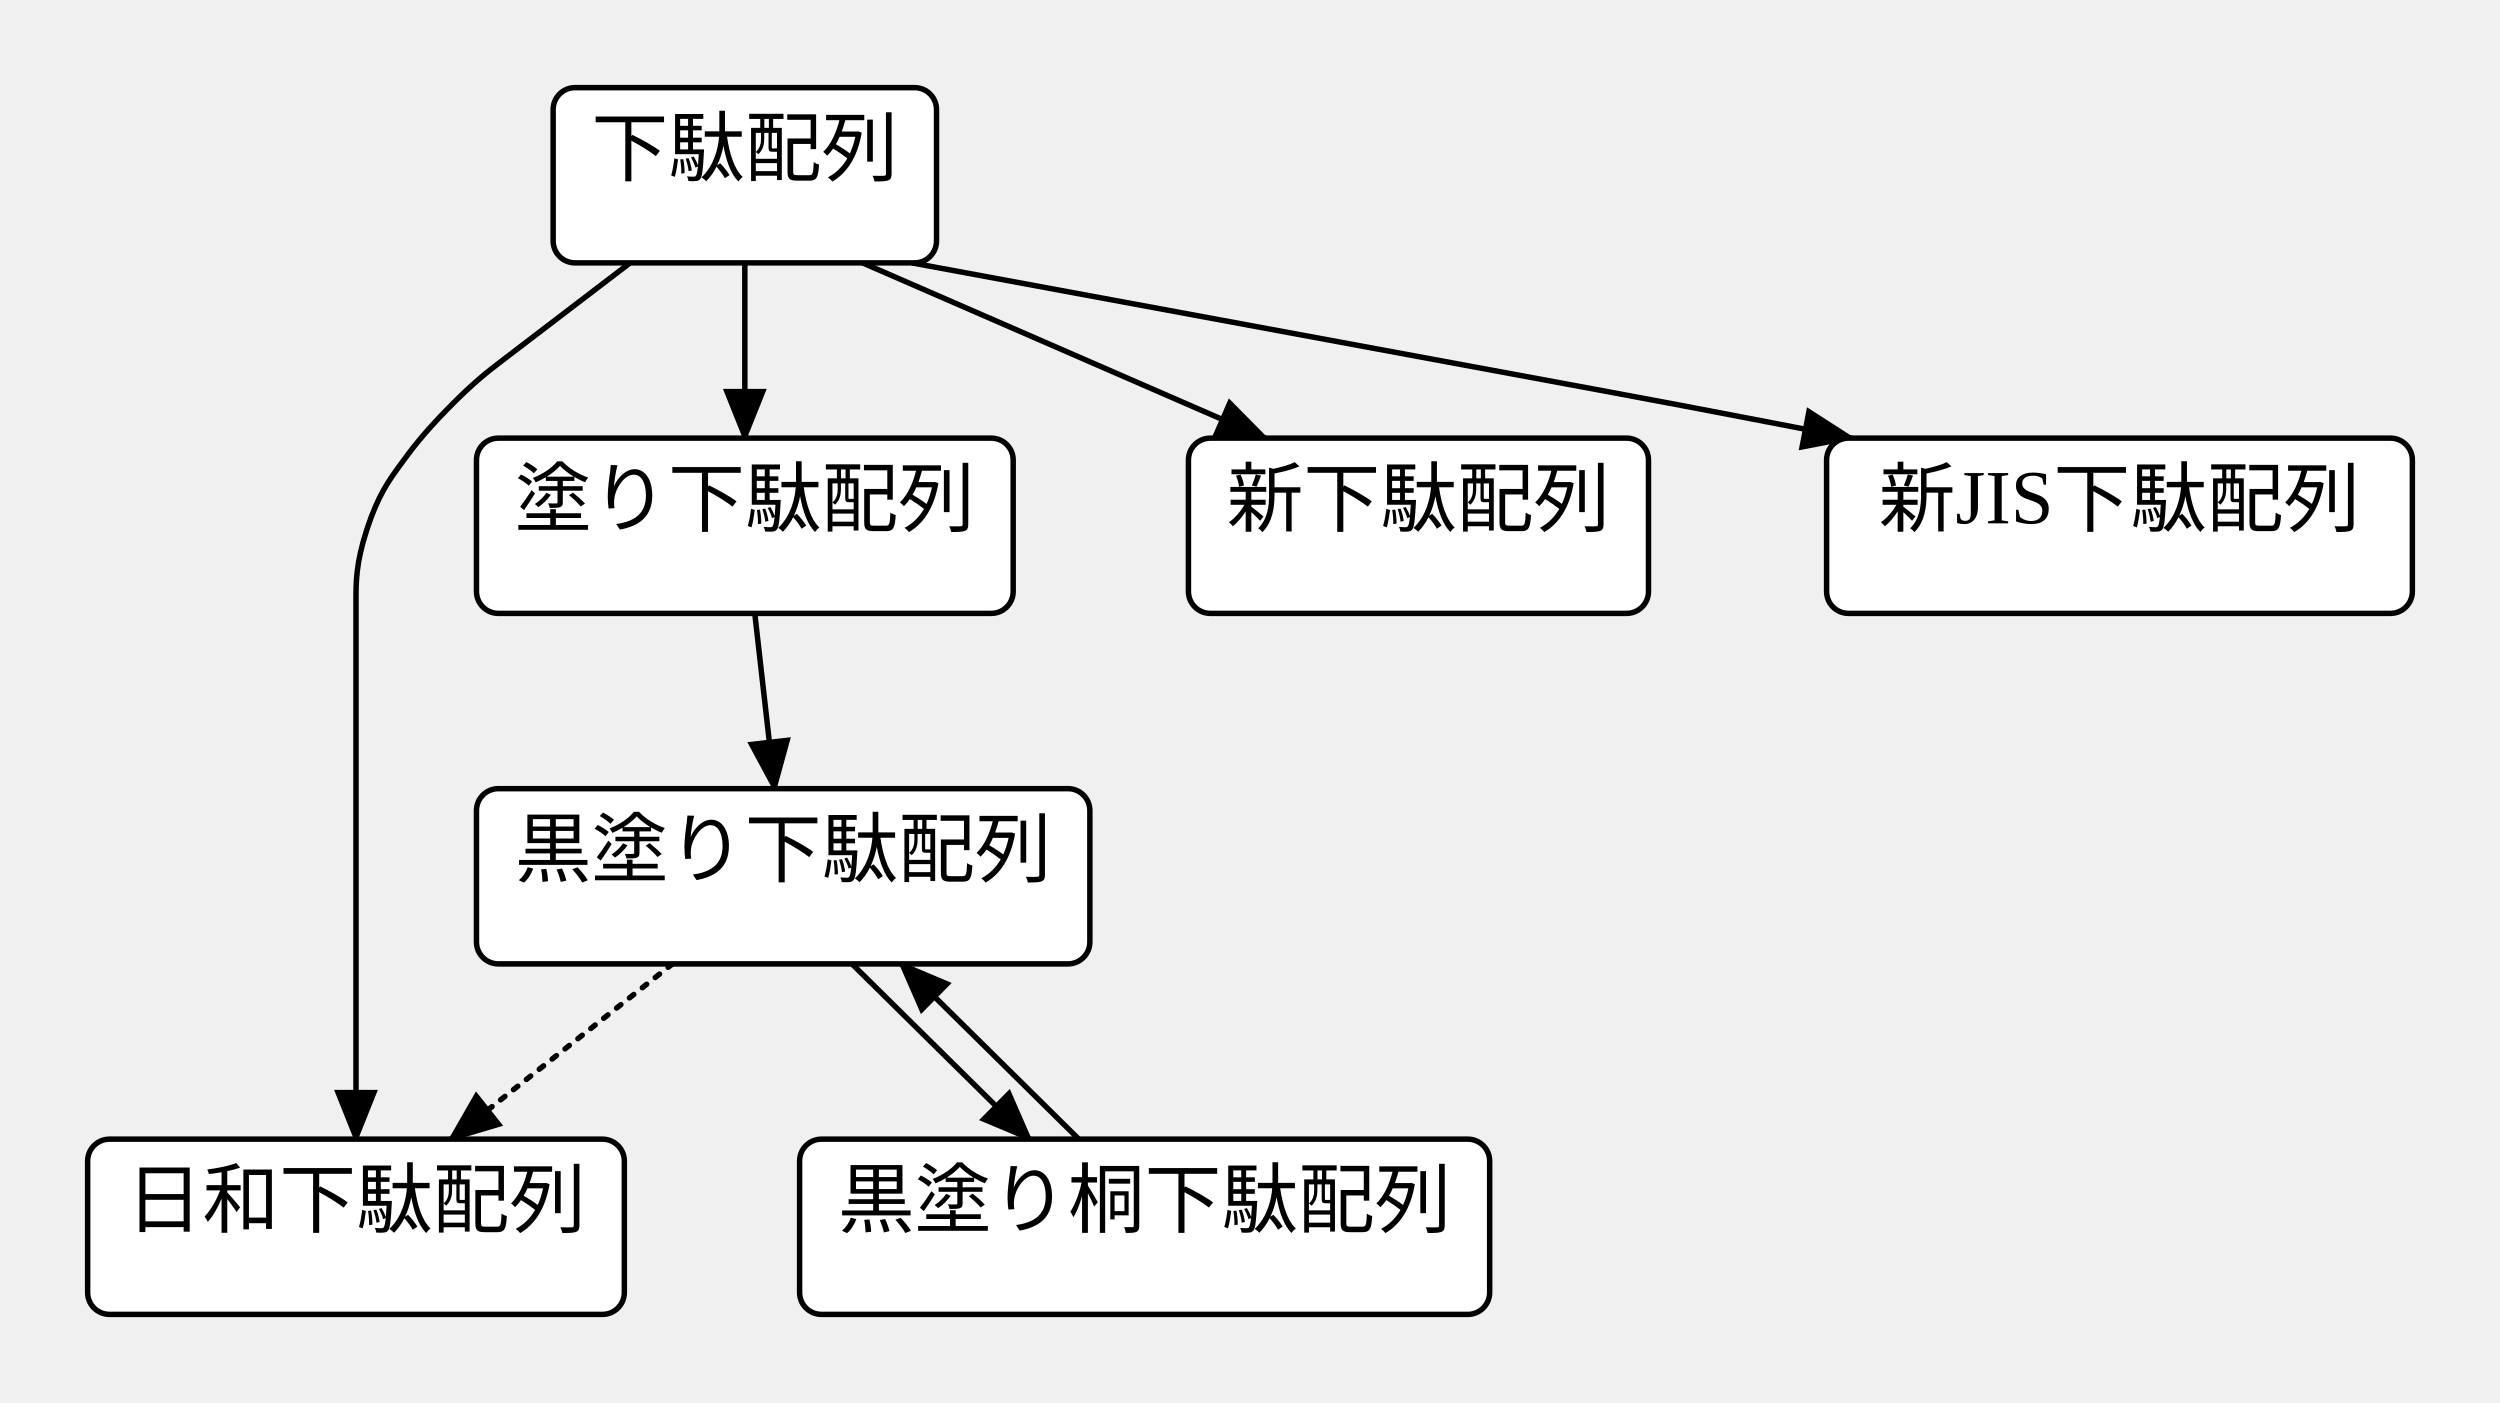
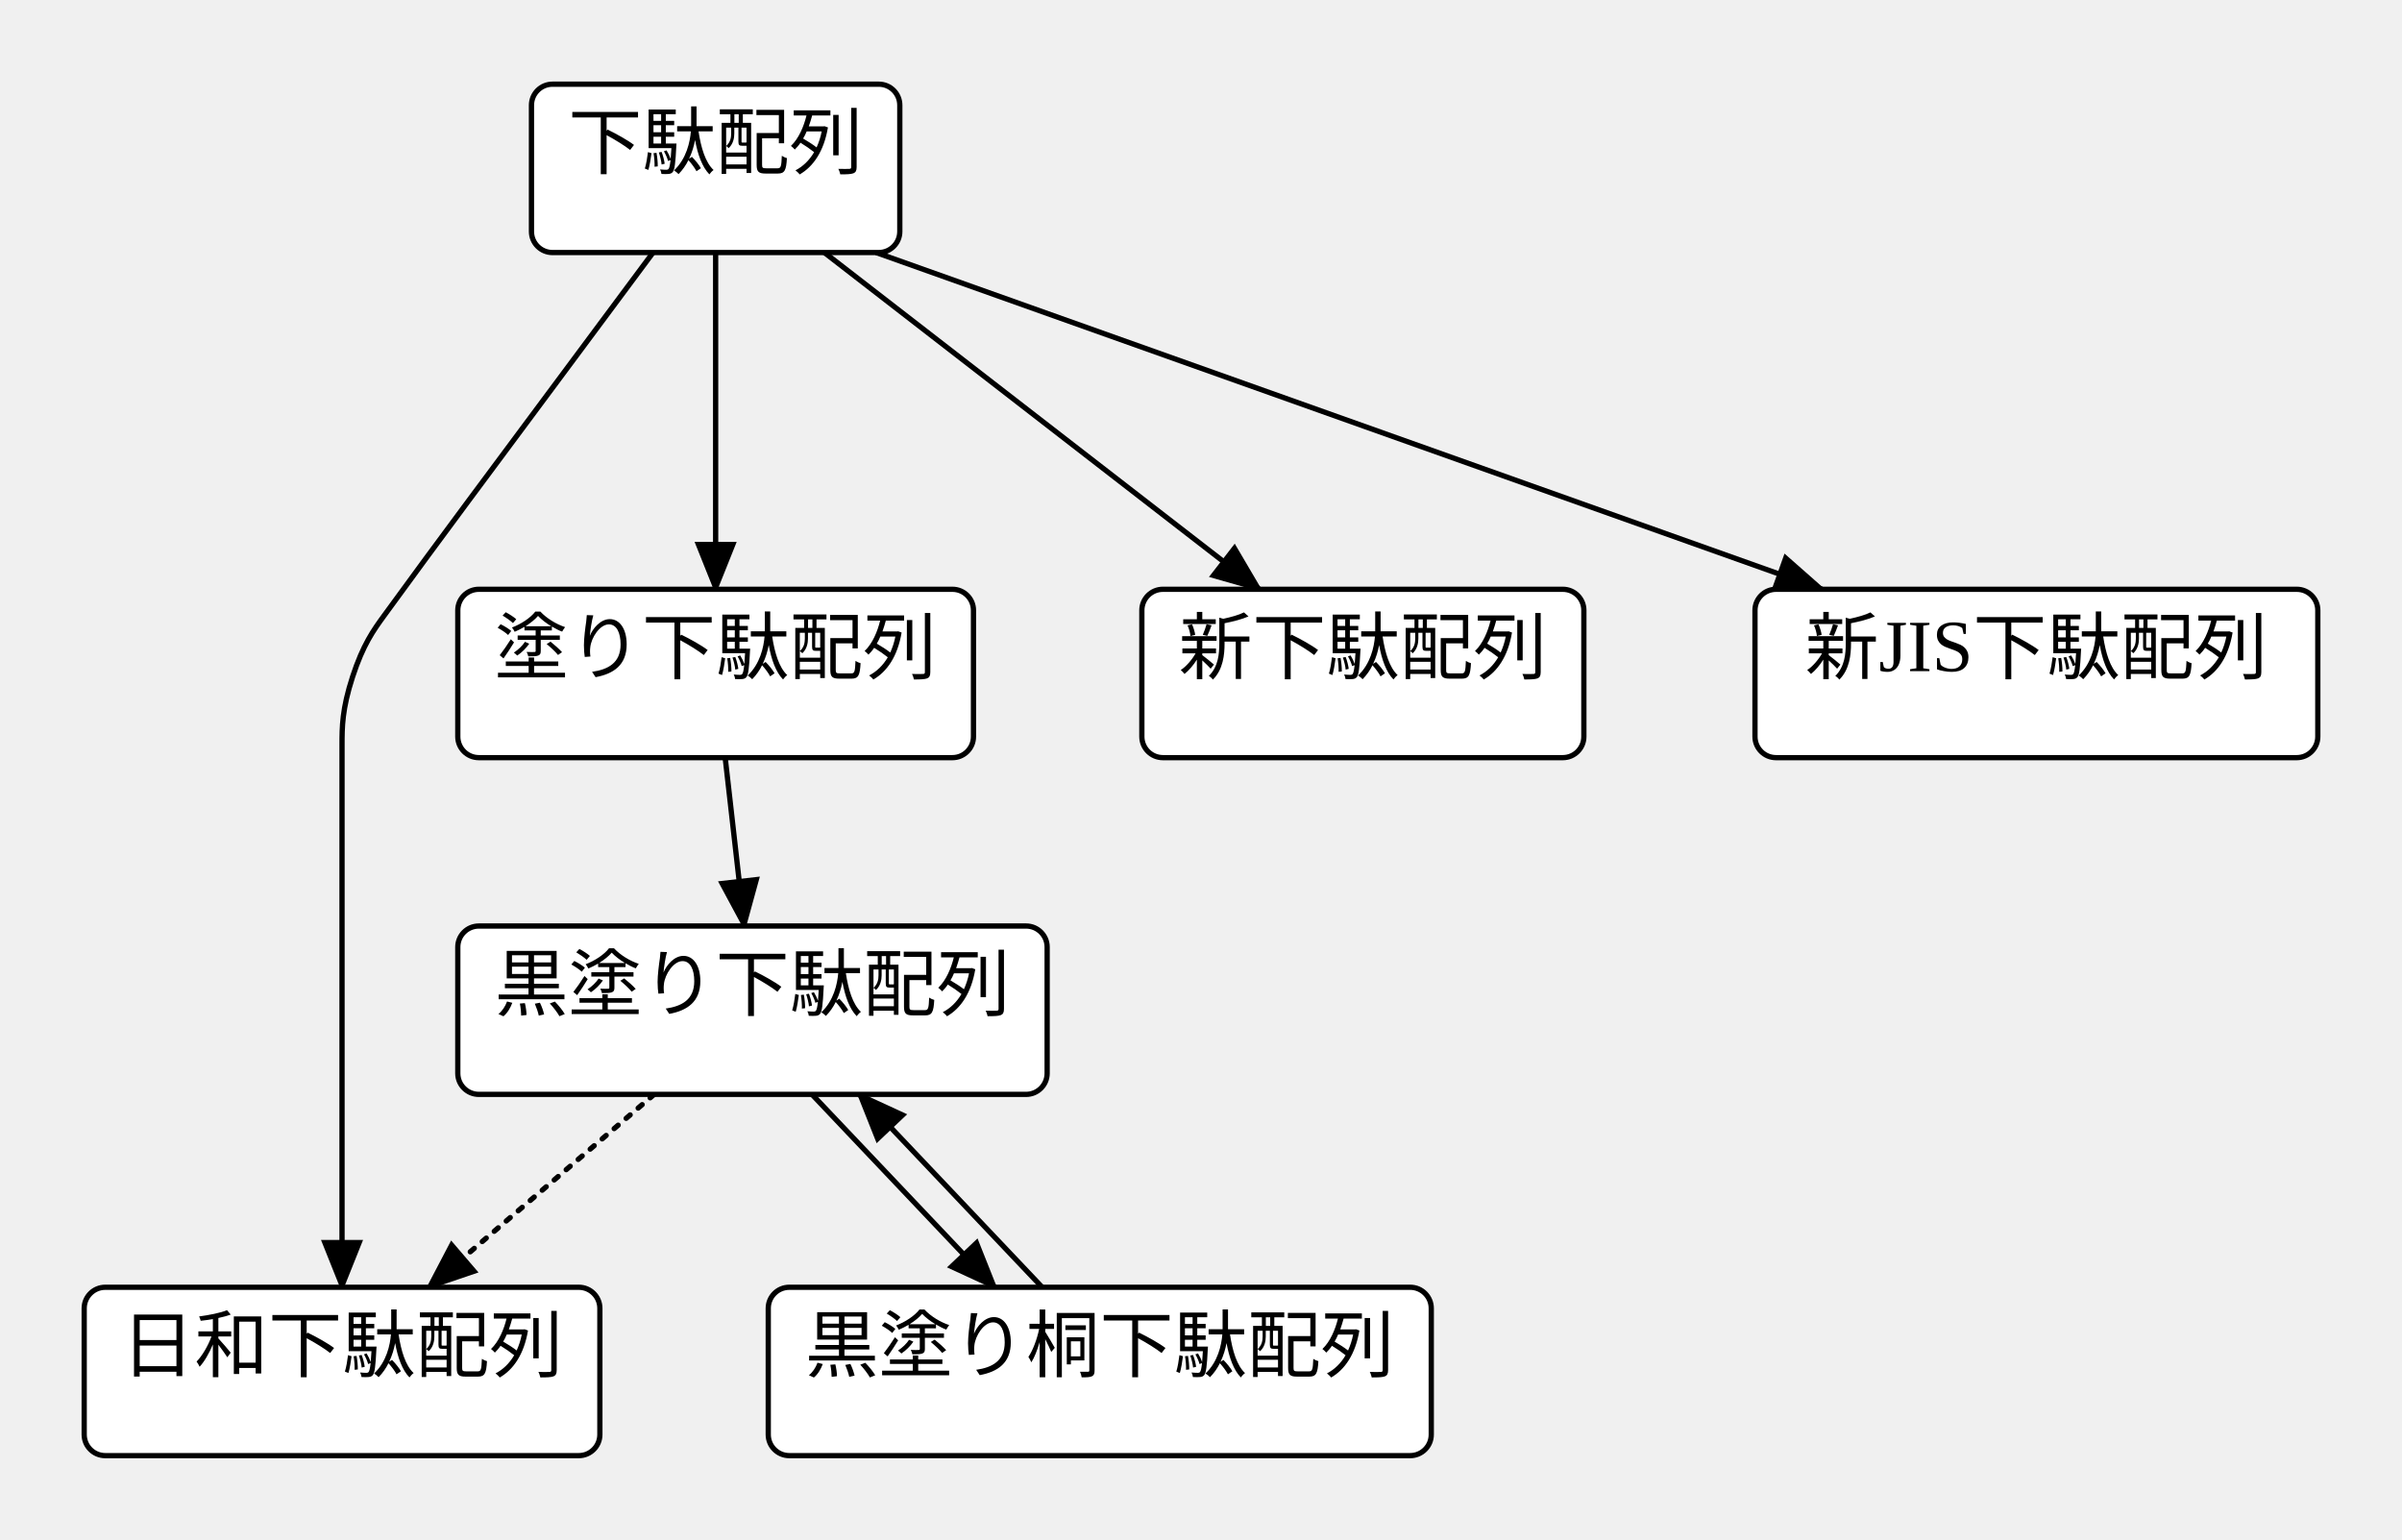
- <svg xmlns="http://www.w3.org/2000/svg" width="456.48" height="256">
+ <svg xmlns="http://www.w3.org/2000/svg" width="456.48" height="292.66">
  <style type="text/css">
		.edge { fill: none; }
	</style>
  <defs>
    <marker id="normal" markerWidth="10" markerHeight="8" refX="9" refY="4" orient="auto-start-reverse" markerUnits="userSpaceOnUse">
      <path d="M0,0 L0,8 L10,4 z" fill="context-stroke" />
    </marker>
    <marker id="vee" markerWidth="10" markerHeight="8" refX="9" refY="4" orient="auto-start-reverse" markerUnits="userSpaceOnUse">
      <path d="M0,0 L10,4 L0,8 L3,4 z" fill="context-stroke" />
    </marker>
    <marker id="dot" markerWidth="8" markerHeight="8" refX="7" refY="4" orient="auto-start-reverse" markerUnits="userSpaceOnUse">
      <circle cx="4" cy="4" r="3.5" fill="context-stroke" />
    </marker>
    <marker id="odot" markerWidth="8" markerHeight="8" refX="7" refY="4" orient="auto-start-reverse" markerUnits="userSpaceOnUse">
      <circle cx="4" cy="4" r="3" fill="white" stroke="context-stroke" />
    </marker>
  </defs>
  <g>
-     <path class="edge" marker-end="url(#normal)" stroke="#000000" stroke-width="1" d="M115.048,48 L91.81,65.745 C89.108,67.809 86.405,69.873 81.703,74.686 C77,79.5 75,82.25 73,85 L73,85 C71,87.75 69,90.5 67,96.65 C65,102.801 65,106.201 65,109.601 L65,160 L65,208 " />
-     <path class="edge" marker-end="url(#normal)" stroke="#000000" stroke-width="1" d="M136,48 L136,80 " />
-     <path class="edge" marker-end="url(#normal)" stroke="#000000" stroke-width="1" d="M166.5,48 L291.466,71.125 C295.35,71.844 299.233,72.563 306.994,74.031 C314.755,75.5 318.632,76.25 322.51,77 L338.02,80 " />
-     <path class="edge" marker-end="url(#normal)" stroke="#000000" stroke-width="1" d="M157.5,48 L231.031,80 " />
-     <path class="edge" marker-end="url(#normal)" stroke="#000000" stroke-width="1" d="M137.815,112 L141.444,144 " />
-     <path class="edge" marker-end="url(#normal)" stroke="#000000" stroke-width="1" d="M155.562,176 L187.981,208 " />
-     <path class="edge" marker-end="url(#normal)" stroke="#000000" stroke-width="1" d="M196.981,208 L164.562,176 " />
-     <path class="edge" marker-end="url(#normal)" stroke="#000000" stroke-dasharray="1 2" stroke-linecap="round" stroke-width="1" d="M122.778,176 L82.333,208 " />
+     <path class="edge" marker-end="url(#normal)" stroke="#000000" stroke-width="1" d="M124.108,48 L89.114,95.084 C87.085,97.813 85.057,100.542 81.028,106.021 C77,111.5 75,114.25 73,117 L73,117 C71,119.75 69,122.5 67,128.65 C65,134.801 65,138.201 65,141.601 L65,192 L65,244.66 " />
+     <path class="edge" marker-end="url(#normal)" stroke="#000000" stroke-width="1" d="M136,48 L136,112 " />
+     <path class="edge" marker-end="url(#normal)" stroke="#000000" stroke-width="1" d="M166.5,48 L346.267,112 " />
+     <path class="edge" marker-end="url(#normal)" stroke="#000000" stroke-width="1" d="M156.664,48 L239.32,112 " />
+     <path class="edge" marker-end="url(#normal)" stroke="#000000" stroke-width="1" d="M137.815,144 L141.444,176 " />
+     <path class="edge" marker-end="url(#normal)" stroke="#000000" stroke-width="1" d="M154.309,208 L189.058,244.66 " />
+     <path class="edge" marker-end="url(#normal)" stroke="#000000" stroke-width="1" d="M198.058,244.66 L163.309,208 " />
+     <path class="edge" marker-end="url(#normal)" stroke="#000000" stroke-dasharray="1 2" stroke-linecap="round" stroke-width="1" d="M124.314,208 L81.499,244.66 " />
    <rect x="101" y="16" width="70" height="32" rx="4" class="node" fill="#FFFFFF" stroke="#000000" stroke-width="1" />
    <text text-anchor="middle" alignment-baseline="middle" x="136" y="32" font-size="14" fill="#000000">下駄配列</text>
-     <rect x="217" y="80" width="84" height="32" rx="4" class="node" fill="#FFFFFF" stroke="#000000" stroke-width="1" />
-     <text text-anchor="middle" alignment-baseline="middle" x="259" y="96" font-size="14" fill="#000000">新下駄配列</text>
-     <rect x="16" y="208" width="98" height="32" rx="4" class="node" fill="#FFFFFF" stroke="#000000" stroke-width="1" />
-     <text text-anchor="middle" alignment-baseline="middle" x="65" y="224" font-size="14" fill="#000000">日和下駄配列</text>
-     <rect x="87" y="144" width="112" height="32" rx="4" class="node" fill="#FFFFFF" stroke="#000000" stroke-width="1" />
-     <text text-anchor="middle" alignment-baseline="middle" x="143" y="160" font-size="14" fill="#000000">黒塗り下駄配列</text>
-     <rect x="146" y="208" width="126" height="32" rx="4" class="node" fill="#FFFFFF" stroke="#000000" stroke-width="1" />
-     <text text-anchor="middle" alignment-baseline="middle" x="209" y="224" font-size="14" fill="#000000">黒塗り桐下駄配列</text>
-     <rect x="87" y="80" width="98" height="32" rx="4" class="node" fill="#FFFFFF" stroke="#000000" stroke-width="1" />
-     <text text-anchor="middle" alignment-baseline="middle" x="136" y="96" font-size="14" fill="#000000">塗り下駄配列</text>
-     <rect x="333.52" y="80" width="106.96" height="32" rx="4" class="node" fill="#FFFFFF" stroke="#000000" stroke-width="1" />
-     <text text-anchor="middle" alignment-baseline="middle" x="387" y="96" font-size="14" fill="#000000">新JIS下駄配列</text>
+     <rect x="217" y="112" width="84" height="32" rx="4" class="node" fill="#FFFFFF" stroke="#000000" stroke-width="1" />
+     <text text-anchor="middle" alignment-baseline="middle" x="259" y="128" font-size="14" fill="#000000">新下駄配列</text>
+     <rect x="16" y="244.66" width="98" height="32" rx="4" class="node" fill="#FFFFFF" stroke="#000000" stroke-width="1" />
+     <text text-anchor="middle" alignment-baseline="middle" x="65" y="260.66" font-size="14" fill="#000000">日和下駄配列</text>
+     <rect x="87" y="176" width="112" height="32" rx="4" class="node" fill="#FFFFFF" stroke="#000000" stroke-width="1" />
+     <text text-anchor="middle" alignment-baseline="middle" x="143" y="192" font-size="14" fill="#000000">黒塗り下駄配列</text>
+     <rect x="146" y="244.66" width="126" height="32" rx="4" class="node" fill="#FFFFFF" stroke="#000000" stroke-width="1" />
+     <text text-anchor="middle" alignment-baseline="middle" x="209" y="260.66" font-size="14" fill="#000000">黒塗り桐下駄配列</text>
+     <rect x="87" y="112" width="98" height="32" rx="4" class="node" fill="#FFFFFF" stroke="#000000" stroke-width="1" />
+     <text text-anchor="middle" alignment-baseline="middle" x="136" y="128" font-size="14" fill="#000000">塗り下駄配列</text>
+     <rect x="333.52" y="112" width="106.96" height="32" rx="4" class="node" fill="#FFFFFF" stroke="#000000" stroke-width="1" />
+     <text text-anchor="middle" alignment-baseline="middle" x="387" y="128" font-size="14" fill="#000000">新JIS下駄配列</text>
  </g>
</svg>
